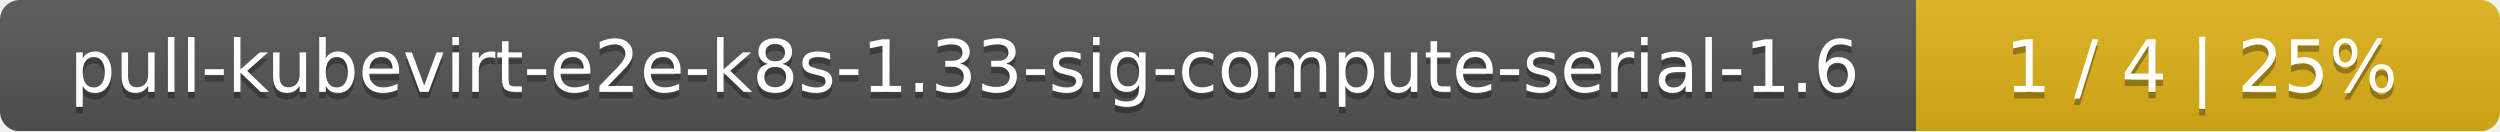
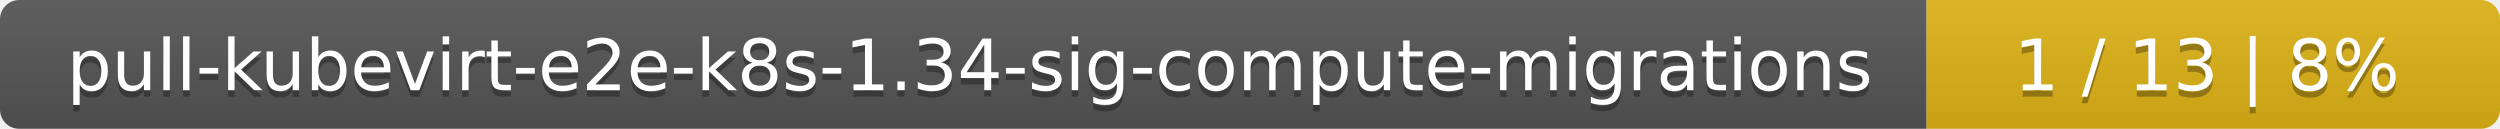
- <svg xmlns="http://www.w3.org/2000/svg" width="381" height="20">
+ <svg xmlns="http://www.w3.org/2000/svg" width="388" height="20">
  <linearGradient id="smooth" x2="0" y2="100%">
    <stop offset="0" stop-color="#bbb" stop-opacity=".1" />
    <stop offset="1" stop-opacity=".1" />
  </linearGradient>
  <mask id="round">
-     <rect width="381" height="20" rx="3" fill="#fff" />
+     <rect width="388" height="20" rx="3" fill="#fff" />
  </mask>
  <g mask="url(#round)">
-     <rect width="292" height="20" fill="#555" />
-     <rect x="292" width="89" height="20" fill="#dfb317" />
-     <rect width="381" height="20" fill="url(#smooth)" />
+     <rect width="299" height="20" fill="#555" />
+     <rect x="299" width="89" height="20" fill="#dfb317" />
+     <rect width="388" height="20" fill="url(#smooth)" />
  </g>
  <g fill="#fff" text-anchor="middle" font-family="DejaVu Sans,Verdana,Geneva,sans-serif" font-size="11">
-     <text x="147" y="15" fill="#010101" fill-opacity=".3">pull-kubevirt-e2e-k8s-1.33-sig-compute-serial-1.6</text>
-     <text x="147" y="14">pull-kubevirt-e2e-k8s-1.33-sig-compute-serial-1.6</text>
-     <text x="335.5" y="15" fill="#010101" fill-opacity=".3">1 / 4    |    25%</text>
-     <text x="335.5" y="14">1 / 4    |    25%</text>
+     <text x="150.5" y="15" fill="#010101" fill-opacity=".3">pull-kubevirt-e2e-k8s-1.34-sig-compute-migrations</text>
+     <text x="150.5" y="14">pull-kubevirt-e2e-k8s-1.34-sig-compute-migrations</text>
+     <text x="342.5" y="15" fill="#010101" fill-opacity=".3">1 / 13    |    8%</text>
+     <text x="342.5" y="14">1 / 13    |    8%</text>
  </g>
</svg>
